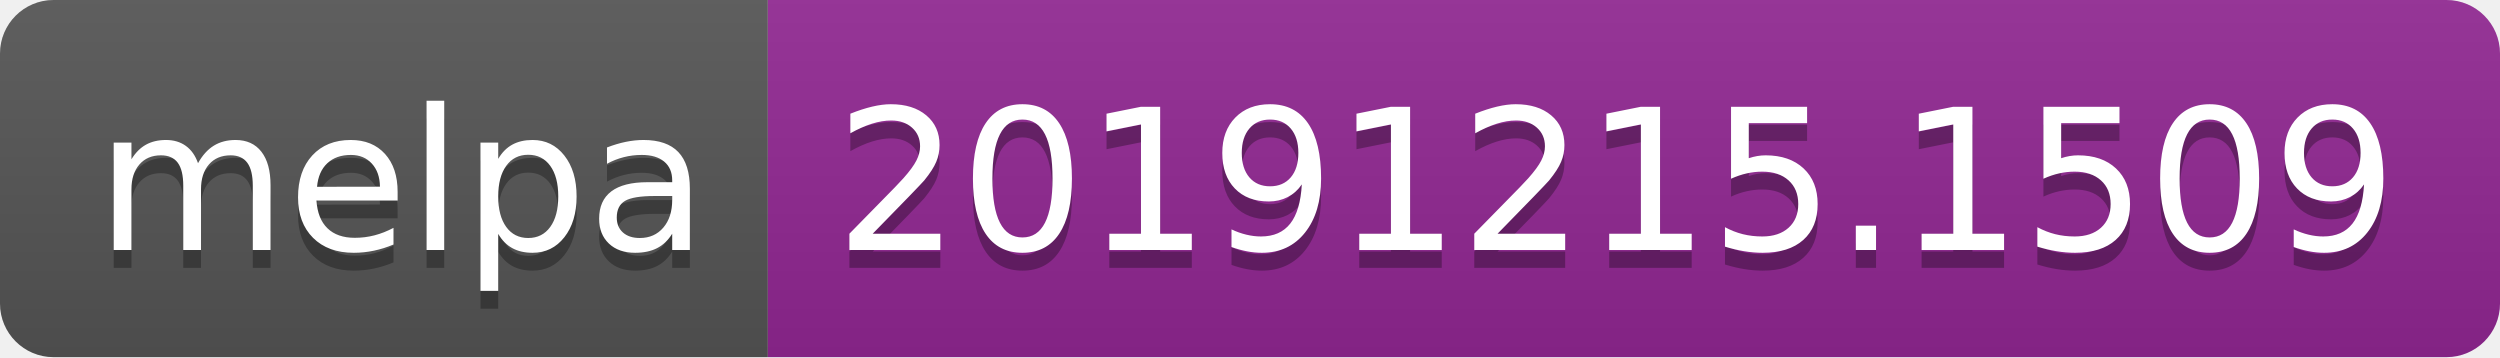
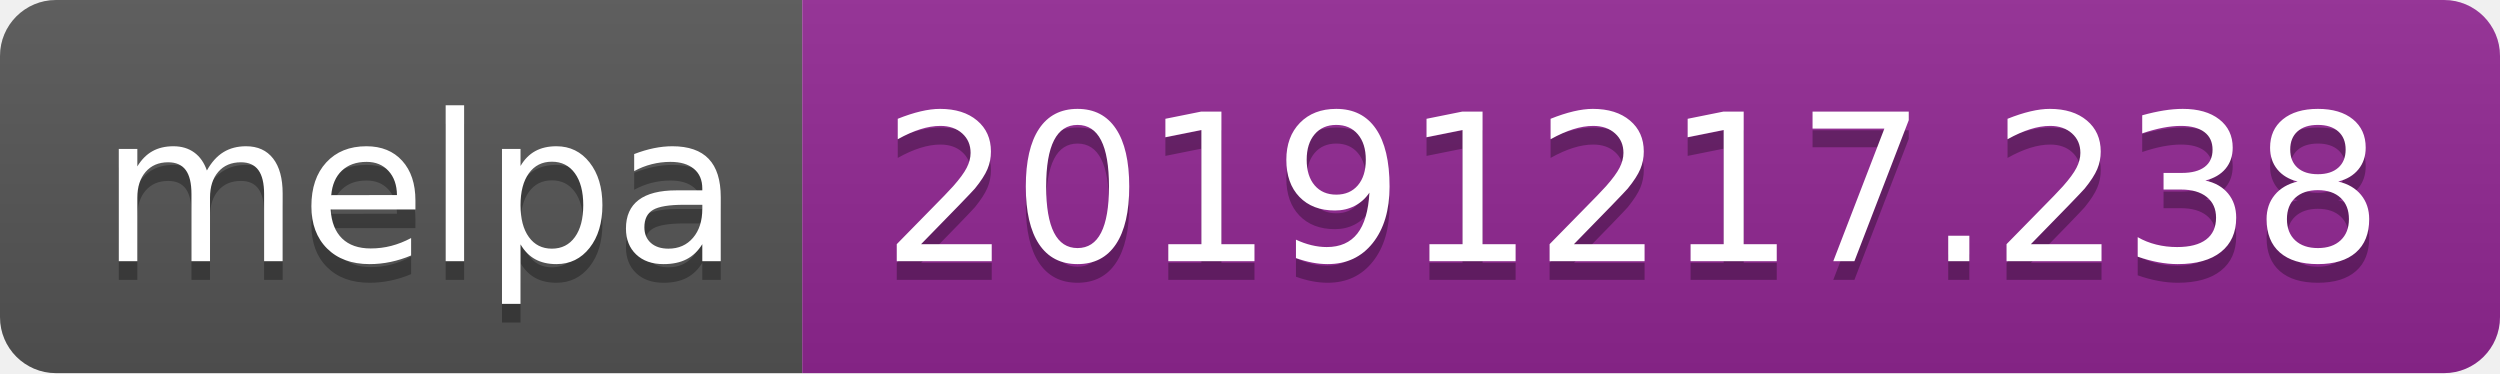
- <svg xmlns="http://www.w3.org/2000/svg" width="140" height="20">
+ <svg xmlns="http://www.w3.org/2000/svg" width="134" height="20">
  <linearGradient id="b" x2="0" y2="100%">
    <stop offset="0" stop-color="#bbb" stop-opacity=".1" />
    <stop offset="1" stop-opacity=".1" />
  </linearGradient>
  <clipPath id="a">
-     <rect width="140" height="20" rx="3" fill="#fff" />
+     <rect width="134" height="20" rx="3" fill="#fff" />
  </clipPath>
  <g clip-path="url(#a)">
    <path fill="#555" d="M0 0h43v20H0z" />
-     <path fill="#922793" d="M43 0h97v20H43z" />
-     <path fill="url(#b)" d="M0 0h140v20H0z" />
+     <path fill="#922793" d="M43 0h91v20H43z" />
+     <path fill="url(#b)" d="M0 0h134v20H0z" />
  </g>
  <g fill="#fff" text-anchor="middle" font-family="DejaVu Sans,Verdana,Geneva,sans-serif" font-size="110">
    <text x="225" y="150" fill="#010101" fill-opacity=".3" transform="scale(.1)" textLength="330">melpa</text>
    <text x="225" y="140" transform="scale(.1)" textLength="330">melpa</text>
-     <text x="905" y="150" fill="#010101" fill-opacity=".3" transform="scale(.1)" textLength="870">20191215.1509</text>
-     <text x="905" y="140" transform="scale(.1)" textLength="870">20191215.1509</text>
+     <text x="875" y="150" fill="#010101" fill-opacity=".3" transform="scale(.1)" textLength="810">20191217.238</text>
+     <text x="875" y="140" transform="scale(.1)" textLength="810">20191217.238</text>
  </g>
</svg>
